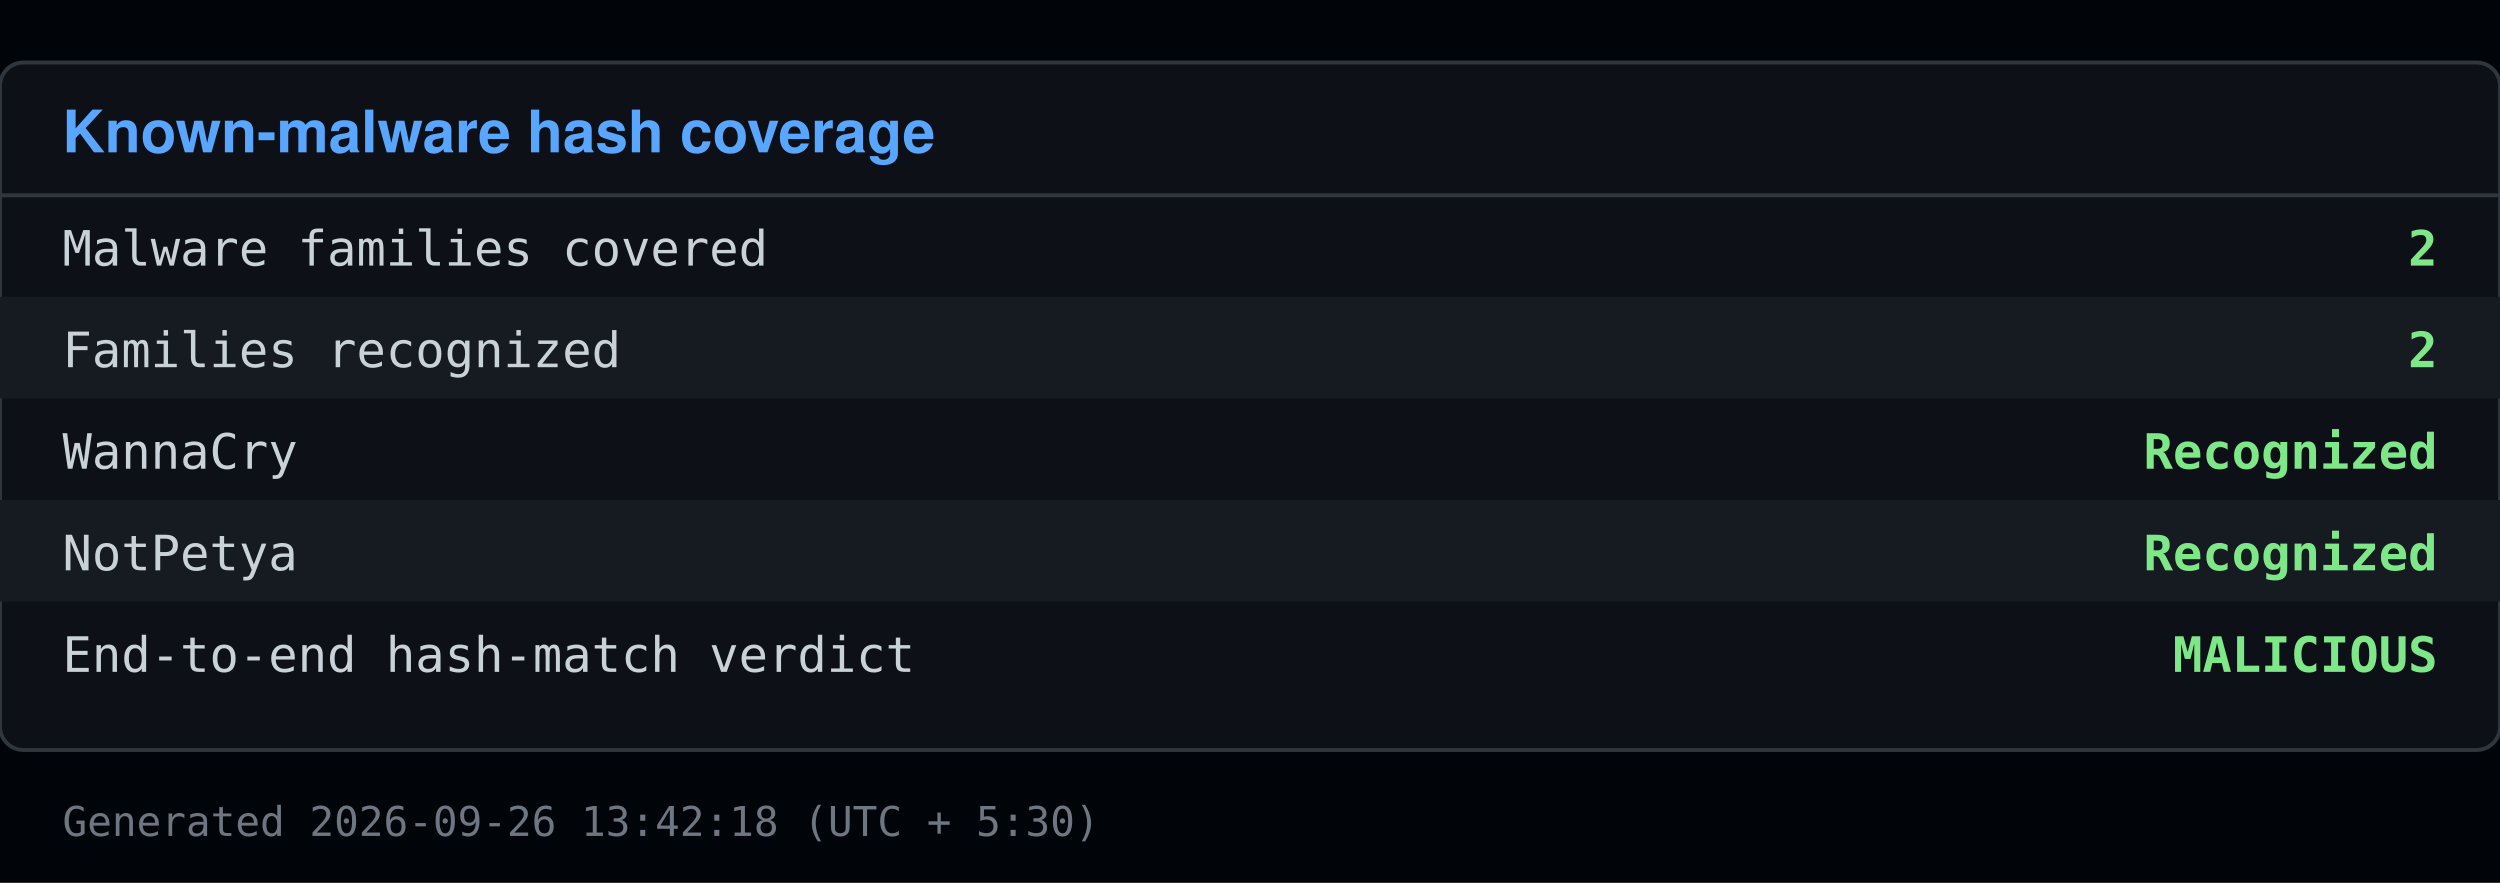
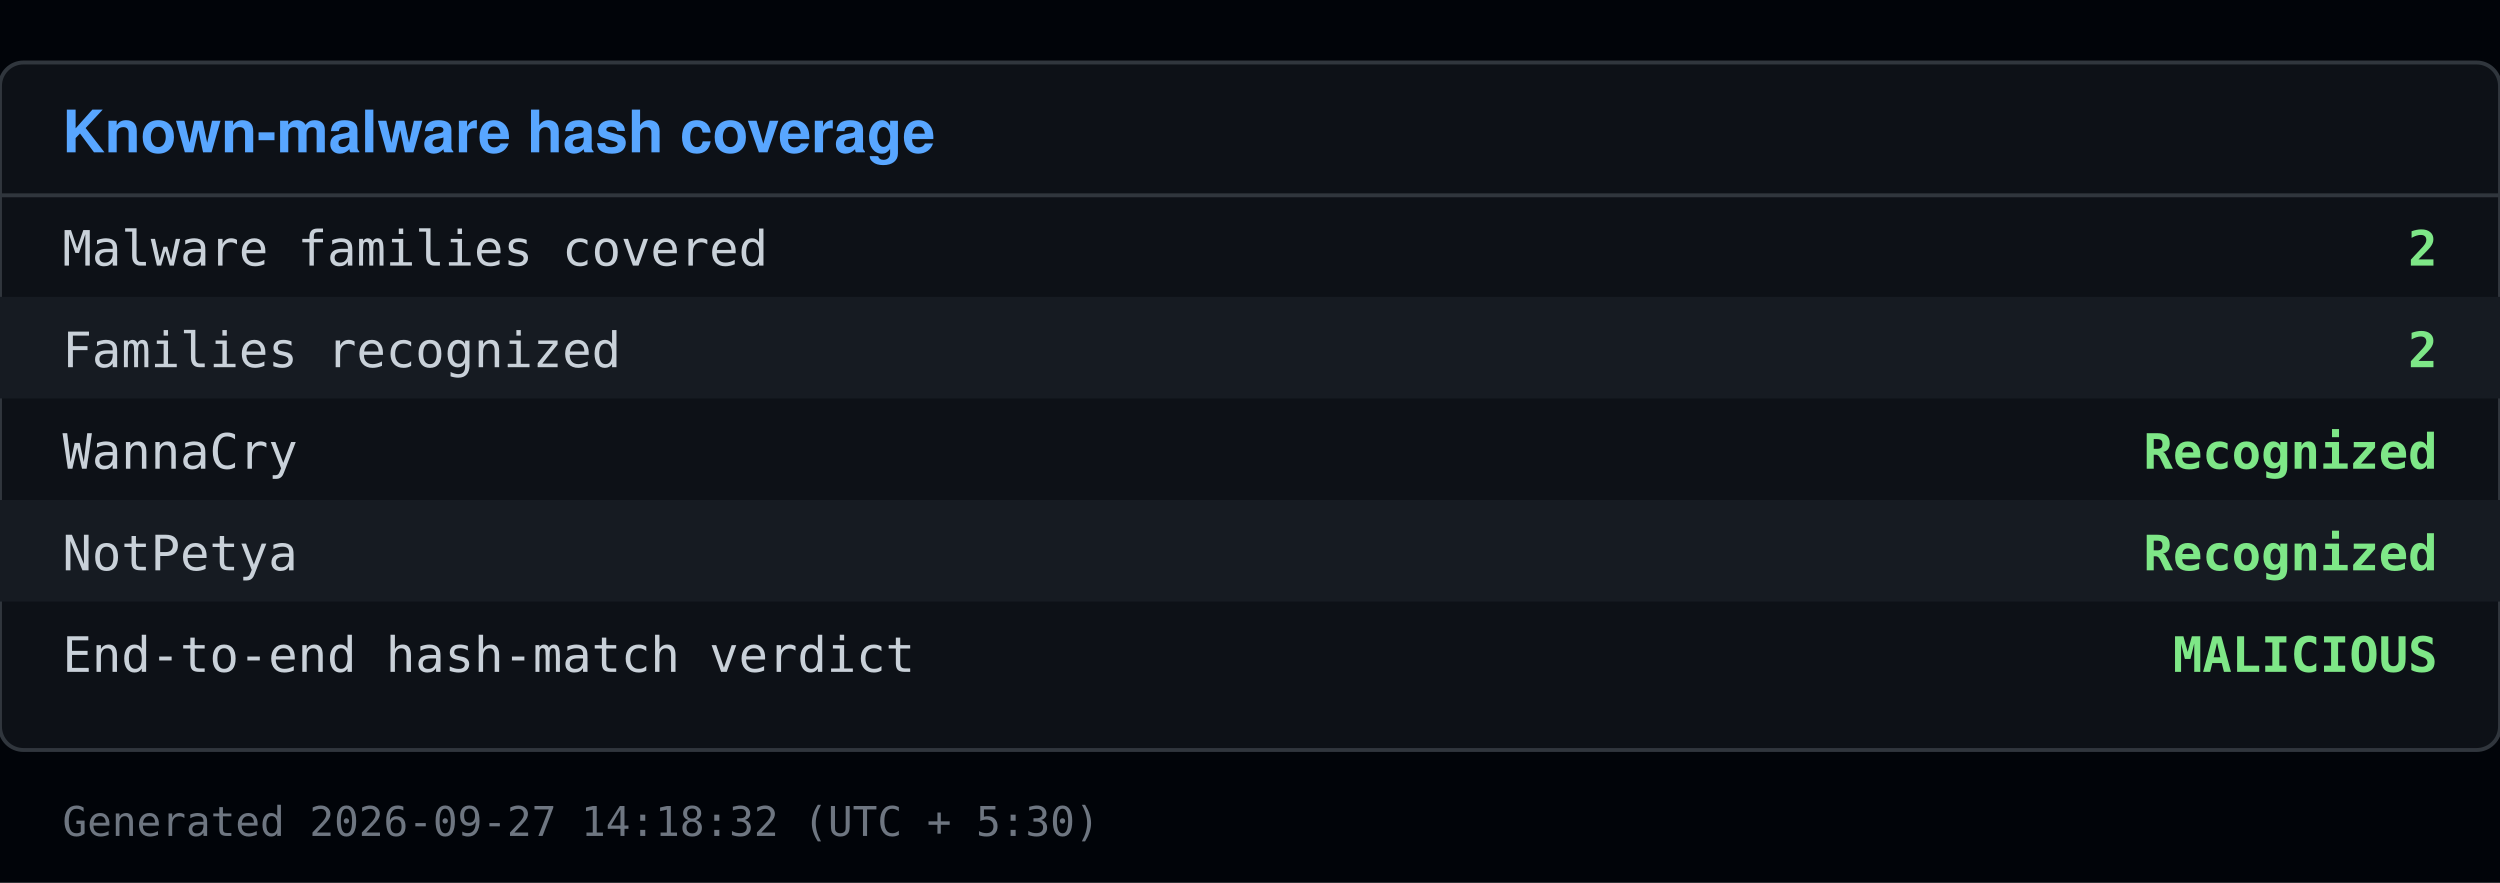
<svg xmlns="http://www.w3.org/2000/svg" viewBox="0 0 640 226" width="640" height="226">
  <rect x="0" y="0" width="640" height="226" fill="#010409" />
  <rect x="0" y="16" width="640" height="176" fill="#0d1117" stroke="#30363d" rx="6" />
  <text x="16" y="39" font-family="Segoe UI, Helvetica, Arial, sans-serif" font-size="15" font-weight="600" fill="#58a6ff">Known-malware hash coverage</text>
  <line x1="0" y1="50" x2="640" y2="50" stroke="#30363d" />
  <text x="16" y="68" font-family="Consolas, Menlo, monospace" font-size="12.5" fill="#c9d1d9">Malware families covered</text>
  <text x="624" y="68" font-family="Consolas, Menlo, monospace" font-size="12.5" fill="#7ee787" text-anchor="end" font-weight="600">2</text>
  <rect x="0" y="76" width="640" height="26" fill="#161b22" />
  <text x="16" y="94" font-family="Consolas, Menlo, monospace" font-size="12.5" fill="#c9d1d9">Families recognized</text>
  <text x="624" y="94" font-family="Consolas, Menlo, monospace" font-size="12.5" fill="#7ee787" text-anchor="end" font-weight="600">2</text>
  <text x="16" y="120" font-family="Consolas, Menlo, monospace" font-size="12.5" fill="#c9d1d9">  WannaCry</text>
  <text x="624" y="120" font-family="Consolas, Menlo, monospace" font-size="12.5" fill="#7ee787" text-anchor="end" font-weight="600">Recognized</text>
  <rect x="0" y="128" width="640" height="26" fill="#161b22" />
  <text x="16" y="146" font-family="Consolas, Menlo, monospace" font-size="12.5" fill="#c9d1d9">  NotPetya</text>
  <text x="624" y="146" font-family="Consolas, Menlo, monospace" font-size="12.5" fill="#7ee787" text-anchor="end" font-weight="600">Recognized</text>
  <text x="16" y="172" font-family="Consolas, Menlo, monospace" font-size="12.5" fill="#c9d1d9">End-to-end hash-match verdict</text>
  <text x="624" y="172" font-family="Consolas, Menlo, monospace" font-size="12.5" fill="#7ee787" text-anchor="end" font-weight="600">MALICIOUS</text>
-   <text x="16" y="214" font-family="Consolas, Menlo, monospace" font-size="10.5" fill="#6e7681">Generated 2026-09-26 13:42:18 (UTC + 5:30)</text>
+   <text x="16" y="214" font-family="Consolas, Menlo, monospace" font-size="10.5" fill="#6e7681">Generated 2026-09-27 14:18:32 (UTC + 5:30)</text>
</svg>
